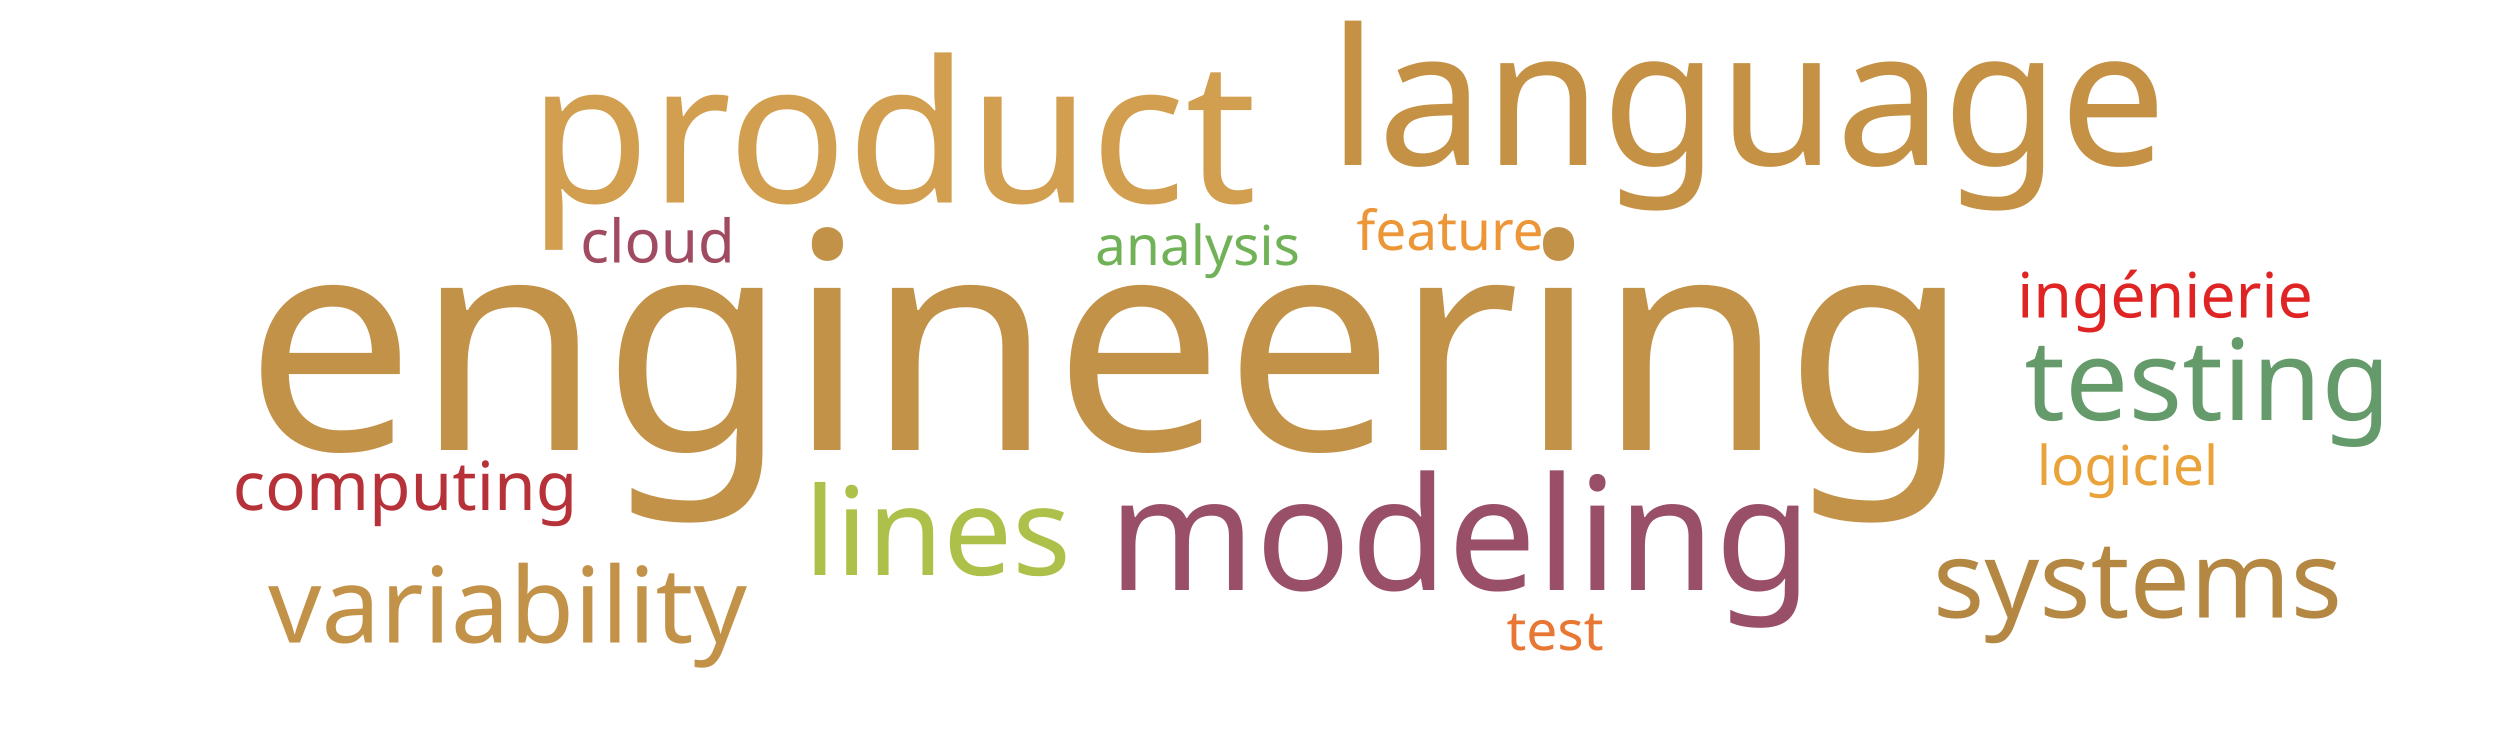
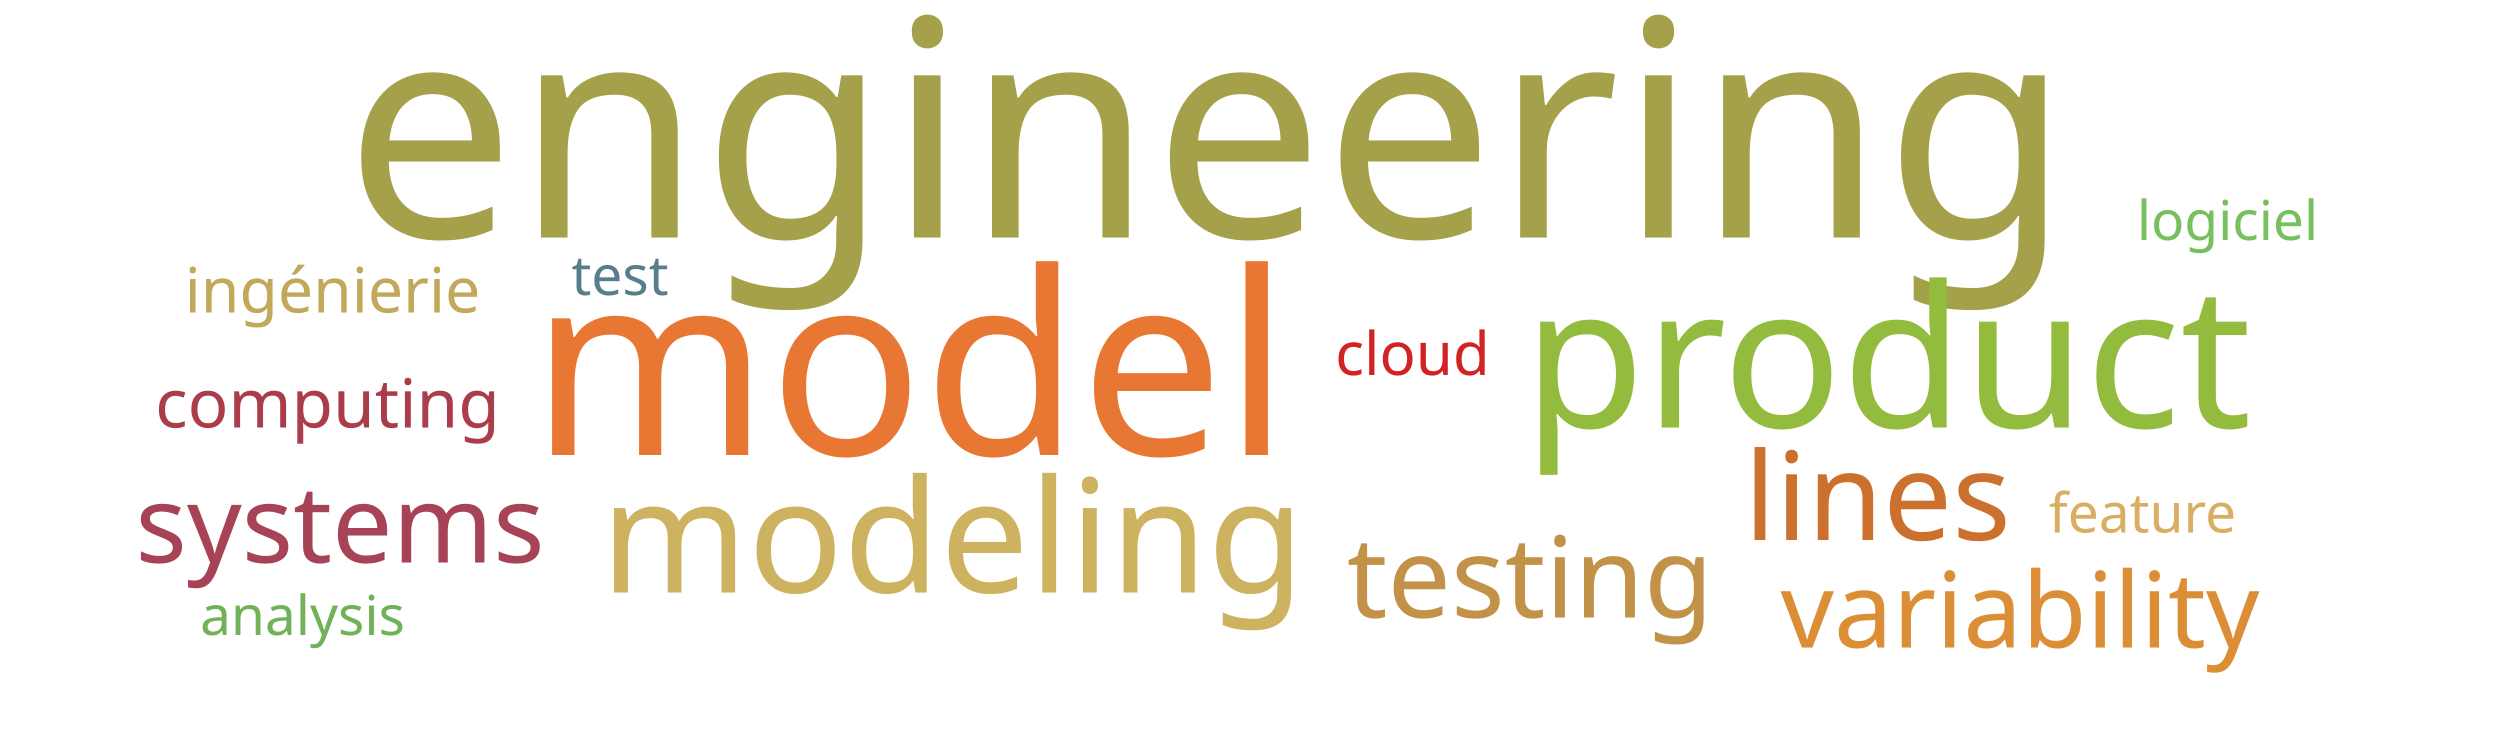
<svg xmlns="http://www.w3.org/2000/svg" width="1000" height="300">
  <g transform="translate(500, 150)">
-     <text text-anchor="middle" style="font-family: Impact; font-size: 121px; fill: #c39249" transform="translate(-57,30)rotate(0)">engineering</text>
-     <text text-anchor="middle" style="font-family: Impact; font-size: 79px; fill: #d19f4f" transform="translate(-143,-69)rotate(0)">product</text>
-     <text text-anchor="middle" style="font-family: Impact; font-size: 76px; fill: #c59145" transform="translate(199,-84)rotate(0)">language</text>
-     <text text-anchor="middle" style="font-family: Impact; font-size: 63px; fill: #9a4f69" transform="translate(84,86)rotate(0)">modeling</text>
-     <text text-anchor="middle" style="font-family: Impact; font-size: 49px; fill: #adc14a" transform="translate(-125,80)rotate(0)">lines</text>
-     <text text-anchor="middle" style="font-family: Impact; font-size: 45px; fill: #659b6b" transform="translate(383,18)rotate(0)">testing</text>
-     <text text-anchor="middle" style="font-family: Impact; font-size: 43px; fill: #b48742" transform="translate(355,97)rotate(0)">systems</text>
-     <text text-anchor="middle" style="font-family: Impact; font-size: 42px; fill: #c39249" transform="translate(-297,107)rotate(0)">variability</text>
-     <text text-anchor="middle" style="font-family: Impact; font-size: 27px; fill: #b63138" transform="translate(-338,54)rotate(0)">computing</text>
-     <text text-anchor="middle" style="font-family: Impact; font-size: 25px; fill: #e02424" transform="translate(366,-23)rotate(0)">ingénierie</text>
-     <text text-anchor="middle" style="font-family: Impact; font-size: 24px; fill: #a04b62" transform="translate(-237,-45)rotate(0)">cloud</text>
-     <text text-anchor="middle" style="font-family: Impact; font-size: 22px; fill: #e87733" transform="translate(122,110)rotate(0)">test</text>
-     <text text-anchor="middle" style="font-family: Impact; font-size: 22px; fill: #eaa23b" transform="translate(351,44)rotate(0)">logiciel</text>
-     <text text-anchor="middle" style="font-family: Impact; font-size: 22px; fill: #ec9637" transform="translate(80,-50)rotate(0)">feature</text>
-     <text text-anchor="middle" style="font-family: Impact; font-size: 22px; fill: #71b258" transform="translate(-21,-44)rotate(0)">analysis</text>
+     <text text-anchor="middle" style="font-family: Impact; font-size: 121px; fill: #a5a14a" transform="translate(-17,-55)rotate(0)">engineering</text>
+     <text text-anchor="middle" style="font-family: Impact; font-size: 102px; fill: #e87733" transform="translate(-136,32)rotate(0)">model</text>
+     <text text-anchor="middle" style="font-family: Impact; font-size: 79px; fill: #93bb3e" transform="translate(255,21)rotate(0)">product</text>
+     <text text-anchor="middle" style="font-family: Impact; font-size: 63px; fill: #cdb25f" transform="translate(-119,87)rotate(0)">modeling</text>
+     <text text-anchor="middle" style="font-family: Impact; font-size: 49px; fill: #cb702d" transform="translate(251,66)rotate(0)">lines</text>
+     <text text-anchor="middle" style="font-family: Impact; font-size: 45px; fill: #c39249" transform="translate(112,97)rotate(0)">testing</text>
+     <text text-anchor="middle" style="font-family: Impact; font-size: 43px; fill: #a74356" transform="translate(-364,75)rotate(0)">systems</text>
+     <text text-anchor="middle" style="font-family: Impact; font-size: 42px; fill: #dc8e37" transform="translate(308,109)rotate(0)">variability</text>
+     <text text-anchor="middle" style="font-family: Impact; font-size: 27px; fill: #ab3c4b" transform="translate(-369,21)rotate(0)">computing</text>
+     <text text-anchor="middle" style="font-family: Impact; font-size: 25px; fill: #c1a85a" transform="translate(-367,-25)rotate(0)">ingénierie</text>
+     <text text-anchor="middle" style="font-family: Impact; font-size: 24px; fill: #d12323" transform="translate(65,0)rotate(0)">cloud</text>
+     <text text-anchor="middle" style="font-family: Impact; font-size: 22px; fill: #587e8c" transform="translate(-252,-32)rotate(0)">test</text>
+     <text text-anchor="middle" style="font-family: Impact; font-size: 22px; fill: #78c05f" transform="translate(391,-54)rotate(0)">logiciel</text>
+     <text text-anchor="middle" style="font-family: Impact; font-size: 22px; fill: #d9ae63" transform="translate(357,63)rotate(0)">feature</text>
+     <text text-anchor="middle" style="font-family: Impact; font-size: 22px; fill: #71b258" transform="translate(-379,104)rotate(0)">analysis</text>
  </g>
</svg>
